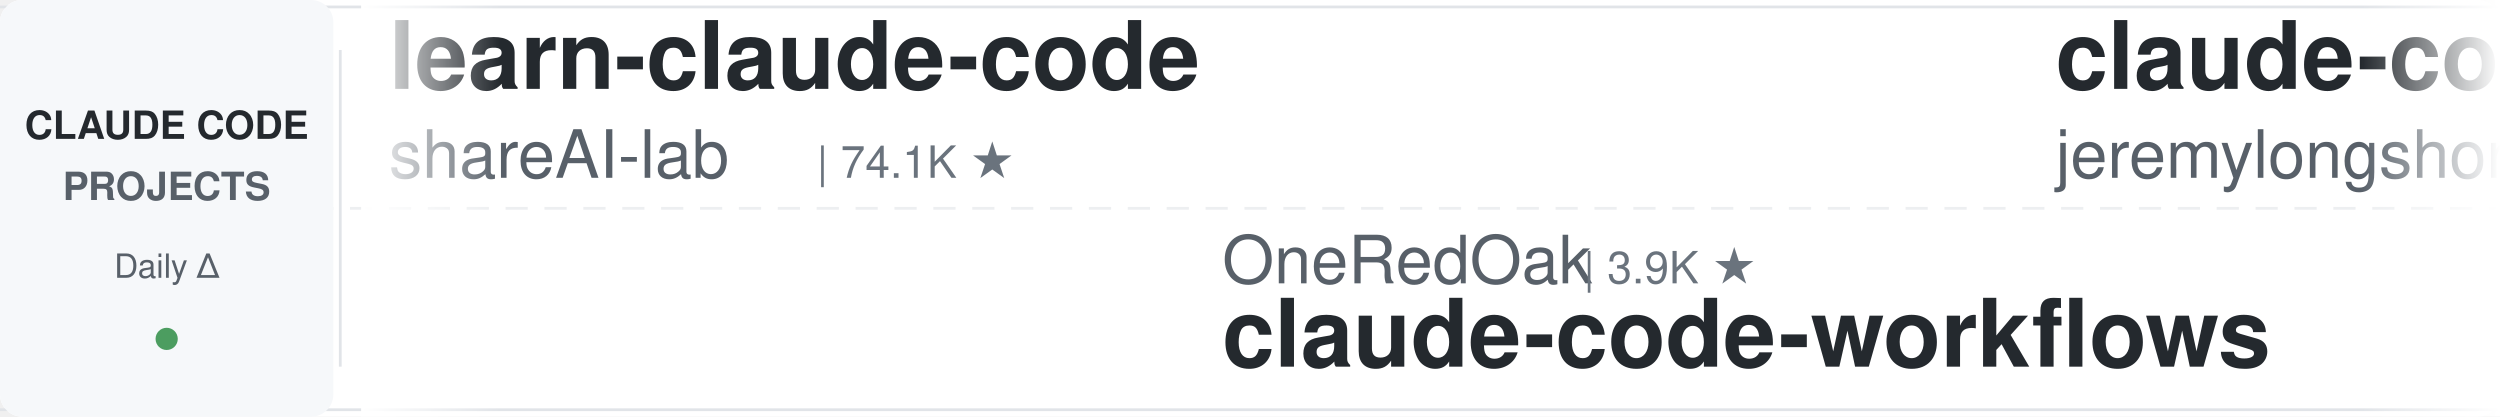
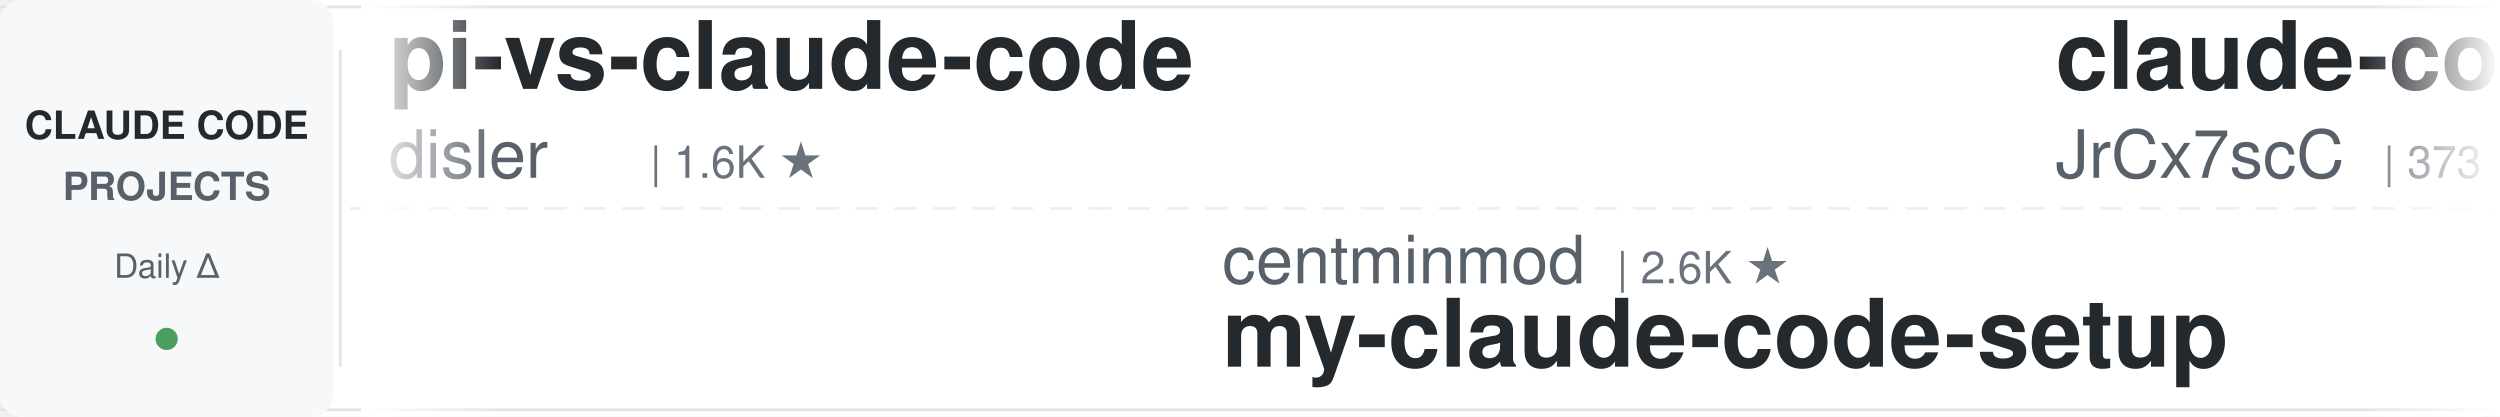
<svg xmlns="http://www.w3.org/2000/svg" width="900" height="150">
  <defs>
    <linearGradient id="leftFade" x1="0%" y1="0%" x2="100%" y2="0%">
      <stop offset="0%" style="stop-color:#ffffff;stop-opacity:1" />
      <stop offset="100%" style="stop-color:#ffffff;stop-opacity:0" />
    </linearGradient>
    <linearGradient id="rightFade" x1="0%" y1="0%" x2="100%" y2="0%">
      <stop offset="0%" style="stop-color:#ffffff;stop-opacity:0" />
      <stop offset="100%" style="stop-color:#ffffff;stop-opacity:1" />
    </linearGradient>
  </defs>
  <rect width="900" height="150" fill="#ffffff" rx="8" />
  <rect x="0" y="2" width="900" height="1" fill="#e1e4e8" />
  <rect x="0" y="147" width="900" height="1" fill="#e1e4e8" />
  <line x1="0" y1="75" x2="900" y2="75" stroke="#e1e4e8" stroke-width="1" stroke-dasharray="8 6" opacity="0.6" />
  <rect x="0" y="0" width="120" height="150" fill="#f6f8fa" rx="8" />
  <text x="60" y="50" font-family="-apple-system, BlinkMacSystemFont, 'Segoe UI', Helvetica, Arial, sans-serif" font-size="14" font-weight="600" fill="#24292e" text-anchor="middle">CLAUDE CODE</text>
  <text x="60" y="72" font-family="-apple-system, BlinkMacSystemFont, 'Segoe UI', Helvetica, Arial, sans-serif" font-size="14" font-weight="600" fill="#586069" text-anchor="middle">PROJECTS</text>
  <text x="60" y="100" font-family="-apple-system, BlinkMacSystemFont, 'Segoe UI', Helvetica, Arial, sans-serif" font-size="12" font-weight="500" fill="#586069" text-anchor="middle">Daily Δ</text>
  <circle cx="60" cy="122" r="4" fill="#22863a" opacity="0.8" />
  <rect x="122" y="18" width="1" height="114" fill="#e1e4e8" />
  <clipPath id="tickerClip">
    <rect x="130" y="0" width="770" height="150" />
  </clipPath>
  <g clip-path="url(#tickerClip)">
    <g id="tickerItems">
      <animateTransform attributeName="transform" attributeType="XML" type="translate" from="0 0" to="-3000 0" dur="54s" repeatCount="indefinite" />
      <g transform="translate(0, 0)">
-         <text x="140" y="32" font-family="-apple-system, BlinkMacSystemFont, 'Segoe UI', Helvetica, Arial, sans-serif" font-size="34" font-weight="600" fill="#24292e">learn-claude-code</text>
-         <text x="140" y="64" font-family="-apple-system, BlinkMacSystemFont, 'Segoe UI', Helvetica, Arial, sans-serif" font-size="24" font-weight="400" fill="#586069">shareAI-lab</text>
-         <text x="294" y="64" font-family="-apple-system, BlinkMacSystemFont, 'Segoe UI', Helvetica, Arial, sans-serif" font-size="16" font-weight="500" fill="#6a737d">| 74.1K ★</text>
+         <text x="140" y="32" font-family="-apple-system, BlinkMacSystemFont, 'Segoe UI', Helvetica, Arial, sans-serif" font-size="34" font-weight="600" fill="#24292e">pi-vs-claude-code</text>
+         <text x="140" y="64" font-family="-apple-system, BlinkMacSystemFont, 'Segoe UI', Helvetica, Arial, sans-serif" font-size="24" font-weight="400" fill="#586069">disler</text>
+         <text x="234" y="64" font-family="-apple-system, BlinkMacSystemFont, 'Segoe UI', Helvetica, Arial, sans-serif" font-size="16" font-weight="500" fill="#6a737d">| 1.6K ★</text>
      </g>
      <g transform="translate(300, 0)">
-         <text x="140" y="102" font-family="-apple-system, BlinkMacSystemFont, 'Segoe UI', Helvetica, Arial, sans-serif" font-size="24" font-weight="400" fill="#586069">OneRedOak</text>
-         <text x="270" y="102" font-family="-apple-system, BlinkMacSystemFont, 'Segoe UI', Helvetica, Arial, sans-serif" font-size="16" font-weight="500" fill="#6a737d">| 3.9K ★</text>
-         <text x="140" y="132" font-family="-apple-system, BlinkMacSystemFont, 'Segoe UI', Helvetica, Arial, sans-serif" font-size="34" font-weight="600" fill="#24292e">claude-code-workflows</text>
+         <text x="140" y="102" font-family="-apple-system, BlinkMacSystemFont, 'Segoe UI', Helvetica, Arial, sans-serif" font-size="24" font-weight="400" fill="#586069">centminmod</text>
+         <text x="282" y="102" font-family="-apple-system, BlinkMacSystemFont, 'Segoe UI', Helvetica, Arial, sans-serif" font-size="16" font-weight="500" fill="#6a737d">| 2.6K ★</text>
+         <text x="140" y="132" font-family="-apple-system, BlinkMacSystemFont, 'Segoe UI', Helvetica, Arial, sans-serif" font-size="34" font-weight="600" fill="#24292e">my-claude-code-setup</text>
      </g>
      <g transform="translate(600, 0)">
-         <text x="140" y="32" font-family="-apple-system, BlinkMacSystemFont, 'Segoe UI', Helvetica, Arial, sans-serif" font-size="34" font-weight="600" fill="#24292e">claude-code-plugins-plus...</text>
-         <text x="140" y="64" font-family="-apple-system, BlinkMacSystemFont, 'Segoe UI', Helvetica, Arial, sans-serif" font-size="24" font-weight="400" fill="#586069">jeremylongshore</text>
-         <text x="342" y="64" font-family="-apple-system, BlinkMacSystemFont, 'Segoe UI', Helvetica, Arial, sans-serif" font-size="16" font-weight="500" fill="#6a737d">| 2.6K ★</text>
+         <text x="140" y="32" font-family="-apple-system, BlinkMacSystemFont, 'Segoe UI', Helvetica, Arial, sans-serif" font-size="34" font-weight="600" fill="#24292e">claude-code-source</text>
+         <text x="140" y="64" font-family="-apple-system, BlinkMacSystemFont, 'Segoe UI', Helvetica, Arial, sans-serif" font-size="24" font-weight="400" fill="#586069">JrCx7scC</text>
+         <text x="258" y="64" font-family="-apple-system, BlinkMacSystemFont, 'Segoe UI', Helvetica, Arial, sans-serif" font-size="16" font-weight="500" fill="#6a737d">| 373 ★</text>
      </g>
      <g transform="translate(900, 0)">
-         <text x="140" y="102" font-family="-apple-system, BlinkMacSystemFont, 'Segoe UI', Helvetica, Arial, sans-serif" font-size="24" font-weight="400" fill="#586069">digitalsamba</text>
-         <text x="306" y="102" font-family="-apple-system, BlinkMacSystemFont, 'Segoe UI', Helvetica, Arial, sans-serif" font-size="16" font-weight="500" fill="#6a737d">| 1.9K ★</text>
-         <text x="140" y="132" font-family="-apple-system, BlinkMacSystemFont, 'Segoe UI', Helvetica, Arial, sans-serif" font-size="34" font-weight="600" fill="#24292e">claude-code-video-toolki...</text>
+         <text x="140" y="102" font-family="-apple-system, BlinkMacSystemFont, 'Segoe UI', Helvetica, Arial, sans-serif" font-size="24" font-weight="400" fill="#586069">shareAI-lab</text>
+         <text x="294" y="102" font-family="-apple-system, BlinkMacSystemFont, 'Segoe UI', Helvetica, Arial, sans-serif" font-size="16" font-weight="500" fill="#6a737d">| 74.2K ★</text>
+         <text x="140" y="132" font-family="-apple-system, BlinkMacSystemFont, 'Segoe UI', Helvetica, Arial, sans-serif" font-size="34" font-weight="600" fill="#24292e">learn-claude-code</text>
      </g>
      <g transform="translate(1200, 0)">
-         <text x="140" y="32" font-family="-apple-system, BlinkMacSystemFont, 'Segoe UI', Helvetica, Arial, sans-serif" font-size="34" font-weight="600" fill="#24292e">claude-code-cheat-sheet</text>
-         <text x="140" y="64" font-family="-apple-system, BlinkMacSystemFont, 'Segoe UI', Helvetica, Arial, sans-serif" font-size="24" font-weight="400" fill="#586069">Njengah</text>
-         <text x="246" y="64" font-family="-apple-system, BlinkMacSystemFont, 'Segoe UI', Helvetica, Arial, sans-serif" font-size="16" font-weight="500" fill="#6a737d">| 1.9K ★</text>
+         <text x="140" y="32" font-family="-apple-system, BlinkMacSystemFont, 'Segoe UI', Helvetica, Arial, sans-serif" font-size="34" font-weight="600" fill="#24292e">sc-claude-code-files</text>
+         <text x="140" y="64" font-family="-apple-system, BlinkMacSystemFont, 'Segoe UI', Helvetica, Arial, sans-serif" font-size="24" font-weight="400" fill="#586069">https-deeplearning-ai</text>
+         <text x="414" y="64" font-family="-apple-system, BlinkMacSystemFont, 'Segoe UI', Helvetica, Arial, sans-serif" font-size="16" font-weight="500" fill="#6a737d">| 539 ★</text>
      </g>
      <g transform="translate(1500, 0)">
-         <text x="140" y="102" font-family="-apple-system, BlinkMacSystemFont, 'Segoe UI', Helvetica, Arial, sans-serif" font-size="24" font-weight="400" fill="#586069">rohitg00</text>
-         <text x="258" y="102" font-family="-apple-system, BlinkMacSystemFont, 'Segoe UI', Helvetica, Arial, sans-serif" font-size="16" font-weight="500" fill="#6a737d">| 2.5K ★</text>
-         <text x="140" y="132" font-family="-apple-system, BlinkMacSystemFont, 'Segoe UI', Helvetica, Arial, sans-serif" font-size="34" font-weight="600" fill="#24292e">awesome-claude-code-tool...</text>
+         <text x="140" y="102" font-family="-apple-system, BlinkMacSystemFont, 'Segoe UI', Helvetica, Arial, sans-serif" font-size="24" font-weight="400" fill="#586069">Yeachan-Heo</text>
+         <text x="294" y="102" font-family="-apple-system, BlinkMacSystemFont, 'Segoe UI', Helvetica, Arial, sans-serif" font-size="16" font-weight="500" fill="#6a737d">| 38.5K ★</text>
+         <text x="140" y="132" font-family="-apple-system, BlinkMacSystemFont, 'Segoe UI', Helvetica, Arial, sans-serif" font-size="34" font-weight="600" fill="#24292e">oh-my-claudecode</text>
      </g>
      <g transform="translate(1800, 0)">
-         <text x="140" y="32" font-family="-apple-system, BlinkMacSystemFont, 'Segoe UI', Helvetica, Arial, sans-serif" font-size="34" font-weight="600" fill="#24292e">free-claude-code</text>
-         <text x="140" y="64" font-family="-apple-system, BlinkMacSystemFont, 'Segoe UI', Helvetica, Arial, sans-serif" font-size="24" font-weight="400" fill="#586069">Alishahryar1</text>
-         <text x="306" y="64" font-family="-apple-system, BlinkMacSystemFont, 'Segoe UI', Helvetica, Arial, sans-serif" font-size="16" font-weight="500" fill="#6a737d">| 45.4K ★</text>
+         <text x="140" y="32" font-family="-apple-system, BlinkMacSystemFont, 'Segoe UI', Helvetica, Arial, sans-serif" font-size="34" font-weight="600" fill="#24292e">claude-code-router</text>
+         <text x="140" y="64" font-family="-apple-system, BlinkMacSystemFont, 'Segoe UI', Helvetica, Arial, sans-serif" font-size="24" font-weight="400" fill="#586069">musistudio</text>
+         <text x="282" y="64" font-family="-apple-system, BlinkMacSystemFont, 'Segoe UI', Helvetica, Arial, sans-serif" font-size="16" font-weight="500" fill="#6a737d">| 36.6K ★</text>
      </g>
      <g transform="translate(2100, 0)">
-         <text x="140" y="102" font-family="-apple-system, BlinkMacSystemFont, 'Segoe UI', Helvetica, Arial, sans-serif" font-size="24" font-weight="400" fill="#586069">fuergaosi233</text>
-         <text x="306" y="102" font-family="-apple-system, BlinkMacSystemFont, 'Segoe UI', Helvetica, Arial, sans-serif" font-size="16" font-weight="500" fill="#6a737d">| 2.8K ★</text>
-         <text x="140" y="132" font-family="-apple-system, BlinkMacSystemFont, 'Segoe UI', Helvetica, Arial, sans-serif" font-size="34" font-weight="600" fill="#24292e">claude-code-proxy</text>
+         <text x="140" y="102" font-family="-apple-system, BlinkMacSystemFont, 'Segoe UI', Helvetica, Arial, sans-serif" font-size="24" font-weight="400" fill="#586069">daymade</text>
+         <text x="246" y="102" font-family="-apple-system, BlinkMacSystemFont, 'Segoe UI', Helvetica, Arial, sans-serif" font-size="16" font-weight="500" fill="#6a737d">| 1.3K ★</text>
+         <text x="140" y="132" font-family="-apple-system, BlinkMacSystemFont, 'Segoe UI', Helvetica, Arial, sans-serif" font-size="34" font-weight="600" fill="#24292e">claude-code-skills</text>
      </g>
      <g transform="translate(2400, 0)">
-         <text x="140" y="32" font-family="-apple-system, BlinkMacSystemFont, 'Segoe UI', Helvetica, Arial, sans-serif" font-size="34" font-weight="600" fill="#24292e">claude-code-tudou</text>
-         <text x="140" y="64" font-family="-apple-system, BlinkMacSystemFont, 'Segoe UI', Helvetica, Arial, sans-serif" font-size="24" font-weight="400" fill="#586069">AICoderTudou</text>
-         <text x="306" y="64" font-family="-apple-system, BlinkMacSystemFont, 'Segoe UI', Helvetica, Arial, sans-serif" font-size="16" font-weight="500" fill="#6a737d">| 497 ★</text>
+         <text x="140" y="32" font-family="-apple-system, BlinkMacSystemFont, 'Segoe UI', Helvetica, Arial, sans-serif" font-size="34" font-weight="600" fill="#24292e">Open-ClaudeCode</text>
+         <text x="140" y="64" font-family="-apple-system, BlinkMacSystemFont, 'Segoe UI', Helvetica, Arial, sans-serif" font-size="24" font-weight="400" fill="#586069">LING71671</text>
+         <text x="270" y="64" font-family="-apple-system, BlinkMacSystemFont, 'Segoe UI', Helvetica, Arial, sans-serif" font-size="16" font-weight="500" fill="#6a737d">| 941 ★</text>
      </g>
      <g transform="translate(2700, 0)">
-         <text x="140" y="102" font-family="-apple-system, BlinkMacSystemFont, 'Segoe UI', Helvetica, Arial, sans-serif" font-size="24" font-weight="400" fill="#586069">anthropics</text>
-         <text x="282" y="102" font-family="-apple-system, BlinkMacSystemFont, 'Segoe UI', Helvetica, Arial, sans-serif" font-size="16" font-weight="500" fill="#6a737d">| 944 ★</text>
-         <text x="140" y="132" font-family="-apple-system, BlinkMacSystemFont, 'Segoe UI', Helvetica, Arial, sans-serif" font-size="34" font-weight="600" fill="#24292e">claude-code-base-action</text>
+         <text x="140" y="102" font-family="-apple-system, BlinkMacSystemFont, 'Segoe UI', Helvetica, Arial, sans-serif" font-size="24" font-weight="400" fill="#586069">liuup</text>
+         <text x="222" y="102" font-family="-apple-system, BlinkMacSystemFont, 'Segoe UI', Helvetica, Arial, sans-serif" font-size="16" font-weight="500" fill="#6a737d">| 3.8K ★</text>
+         <text x="140" y="132" font-family="-apple-system, BlinkMacSystemFont, 'Segoe UI', Helvetica, Arial, sans-serif" font-size="34" font-weight="600" fill="#24292e">claude-code-analysis</text>
      </g>
      <g transform="translate(3000, 0)">
-         <text x="140" y="32" font-family="-apple-system, BlinkMacSystemFont, 'Segoe UI', Helvetica, Arial, sans-serif" font-size="34" font-weight="600" fill="#24292e">learn-claude-code</text>
-         <text x="140" y="64" font-family="-apple-system, BlinkMacSystemFont, 'Segoe UI', Helvetica, Arial, sans-serif" font-size="24" font-weight="400" fill="#586069">shareAI-lab</text>
-         <text x="294" y="64" font-family="-apple-system, BlinkMacSystemFont, 'Segoe UI', Helvetica, Arial, sans-serif" font-size="16" font-weight="500" fill="#6a737d">| 74.1K ★</text>
+         <text x="140" y="32" font-family="-apple-system, BlinkMacSystemFont, 'Segoe UI', Helvetica, Arial, sans-serif" font-size="34" font-weight="600" fill="#24292e">pi-vs-claude-code</text>
+         <text x="140" y="64" font-family="-apple-system, BlinkMacSystemFont, 'Segoe UI', Helvetica, Arial, sans-serif" font-size="24" font-weight="400" fill="#586069">disler</text>
+         <text x="234" y="64" font-family="-apple-system, BlinkMacSystemFont, 'Segoe UI', Helvetica, Arial, sans-serif" font-size="16" font-weight="500" fill="#6a737d">| 1.6K ★</text>
      </g>
      <g transform="translate(3300, 0)">
-         <text x="140" y="102" font-family="-apple-system, BlinkMacSystemFont, 'Segoe UI', Helvetica, Arial, sans-serif" font-size="24" font-weight="400" fill="#586069">OneRedOak</text>
-         <text x="270" y="102" font-family="-apple-system, BlinkMacSystemFont, 'Segoe UI', Helvetica, Arial, sans-serif" font-size="16" font-weight="500" fill="#6a737d">| 3.9K ★</text>
-         <text x="140" y="132" font-family="-apple-system, BlinkMacSystemFont, 'Segoe UI', Helvetica, Arial, sans-serif" font-size="34" font-weight="600" fill="#24292e">claude-code-workflows</text>
+         <text x="140" y="102" font-family="-apple-system, BlinkMacSystemFont, 'Segoe UI', Helvetica, Arial, sans-serif" font-size="24" font-weight="400" fill="#586069">centminmod</text>
+         <text x="282" y="102" font-family="-apple-system, BlinkMacSystemFont, 'Segoe UI', Helvetica, Arial, sans-serif" font-size="16" font-weight="500" fill="#6a737d">| 2.6K ★</text>
+         <text x="140" y="132" font-family="-apple-system, BlinkMacSystemFont, 'Segoe UI', Helvetica, Arial, sans-serif" font-size="34" font-weight="600" fill="#24292e">my-claude-code-setup</text>
      </g>
      <g transform="translate(3600, 0)">
-         <text x="140" y="32" font-family="-apple-system, BlinkMacSystemFont, 'Segoe UI', Helvetica, Arial, sans-serif" font-size="34" font-weight="600" fill="#24292e">claude-code-plugins-plus...</text>
-         <text x="140" y="64" font-family="-apple-system, BlinkMacSystemFont, 'Segoe UI', Helvetica, Arial, sans-serif" font-size="24" font-weight="400" fill="#586069">jeremylongshore</text>
-         <text x="342" y="64" font-family="-apple-system, BlinkMacSystemFont, 'Segoe UI', Helvetica, Arial, sans-serif" font-size="16" font-weight="500" fill="#6a737d">| 2.6K ★</text>
+         <text x="140" y="32" font-family="-apple-system, BlinkMacSystemFont, 'Segoe UI', Helvetica, Arial, sans-serif" font-size="34" font-weight="600" fill="#24292e">claude-code-source</text>
+         <text x="140" y="64" font-family="-apple-system, BlinkMacSystemFont, 'Segoe UI', Helvetica, Arial, sans-serif" font-size="24" font-weight="400" fill="#586069">JrCx7scC</text>
+         <text x="258" y="64" font-family="-apple-system, BlinkMacSystemFont, 'Segoe UI', Helvetica, Arial, sans-serif" font-size="16" font-weight="500" fill="#6a737d">| 373 ★</text>
      </g>
      <g transform="translate(3900, 0)">
-         <text x="140" y="102" font-family="-apple-system, BlinkMacSystemFont, 'Segoe UI', Helvetica, Arial, sans-serif" font-size="24" font-weight="400" fill="#586069">digitalsamba</text>
-         <text x="306" y="102" font-family="-apple-system, BlinkMacSystemFont, 'Segoe UI', Helvetica, Arial, sans-serif" font-size="16" font-weight="500" fill="#6a737d">| 1.9K ★</text>
-         <text x="140" y="132" font-family="-apple-system, BlinkMacSystemFont, 'Segoe UI', Helvetica, Arial, sans-serif" font-size="34" font-weight="600" fill="#24292e">claude-code-video-toolki...</text>
+         <text x="140" y="102" font-family="-apple-system, BlinkMacSystemFont, 'Segoe UI', Helvetica, Arial, sans-serif" font-size="24" font-weight="400" fill="#586069">shareAI-lab</text>
+         <text x="294" y="102" font-family="-apple-system, BlinkMacSystemFont, 'Segoe UI', Helvetica, Arial, sans-serif" font-size="16" font-weight="500" fill="#6a737d">| 74.2K ★</text>
+         <text x="140" y="132" font-family="-apple-system, BlinkMacSystemFont, 'Segoe UI', Helvetica, Arial, sans-serif" font-size="34" font-weight="600" fill="#24292e">learn-claude-code</text>
      </g>
    </g>
  </g>
  <rect x="130" y="0" width="50" height="150" fill="url(#leftFade)" />
  <rect x="850" y="0" width="50" height="150" fill="url(#rightFade)" />
</svg>
